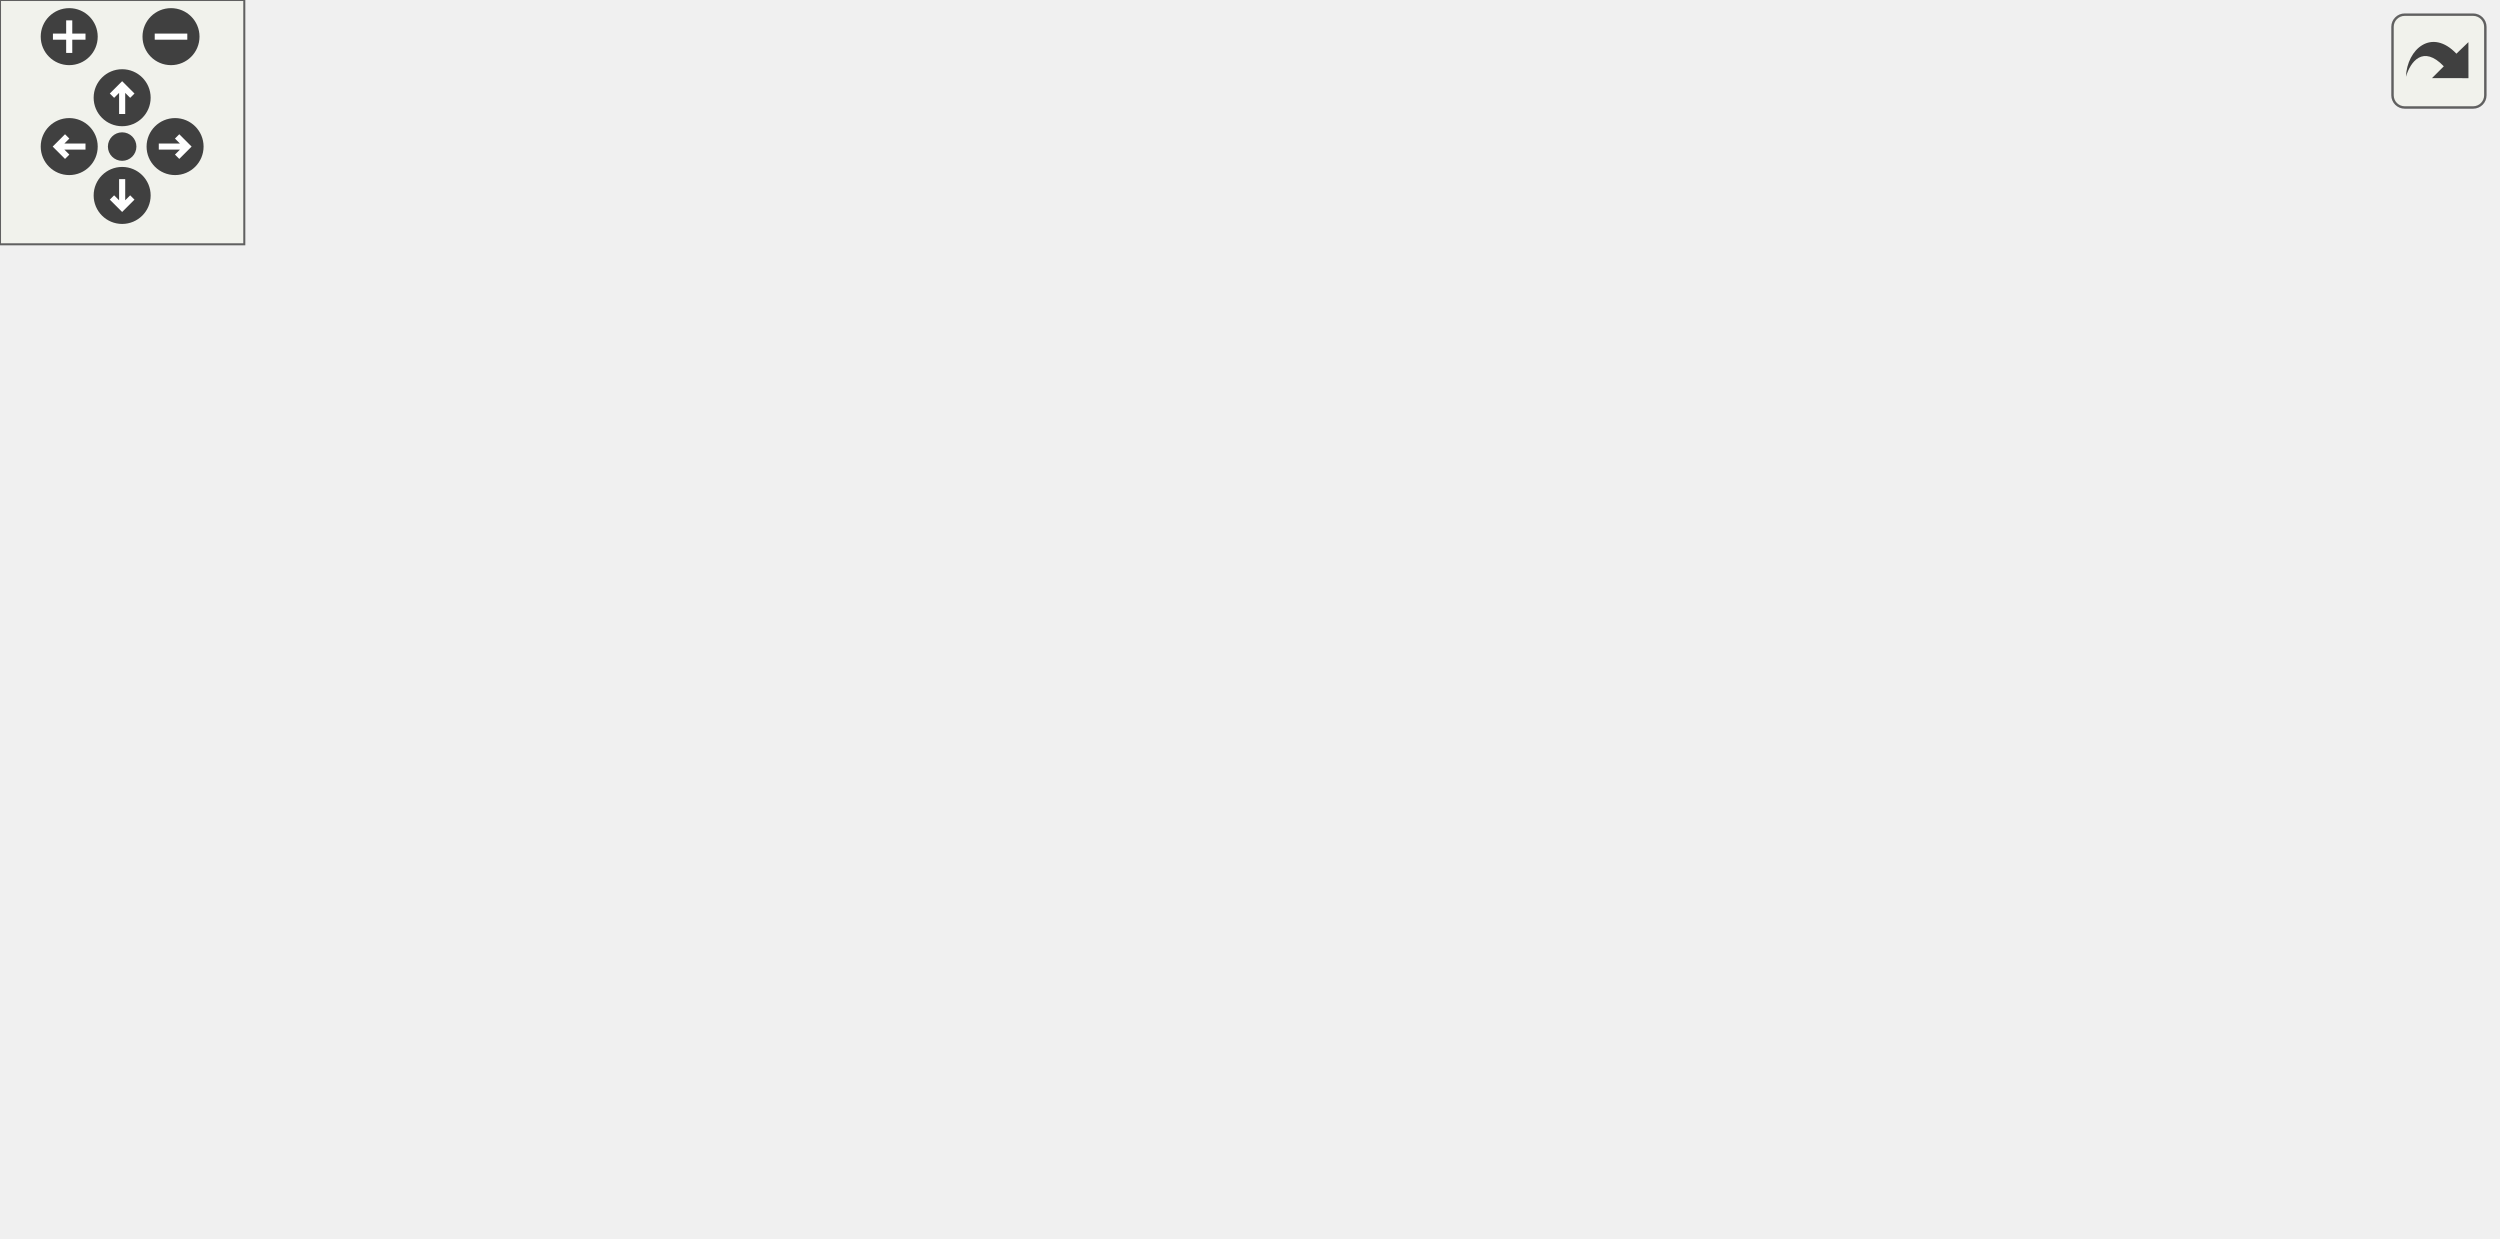
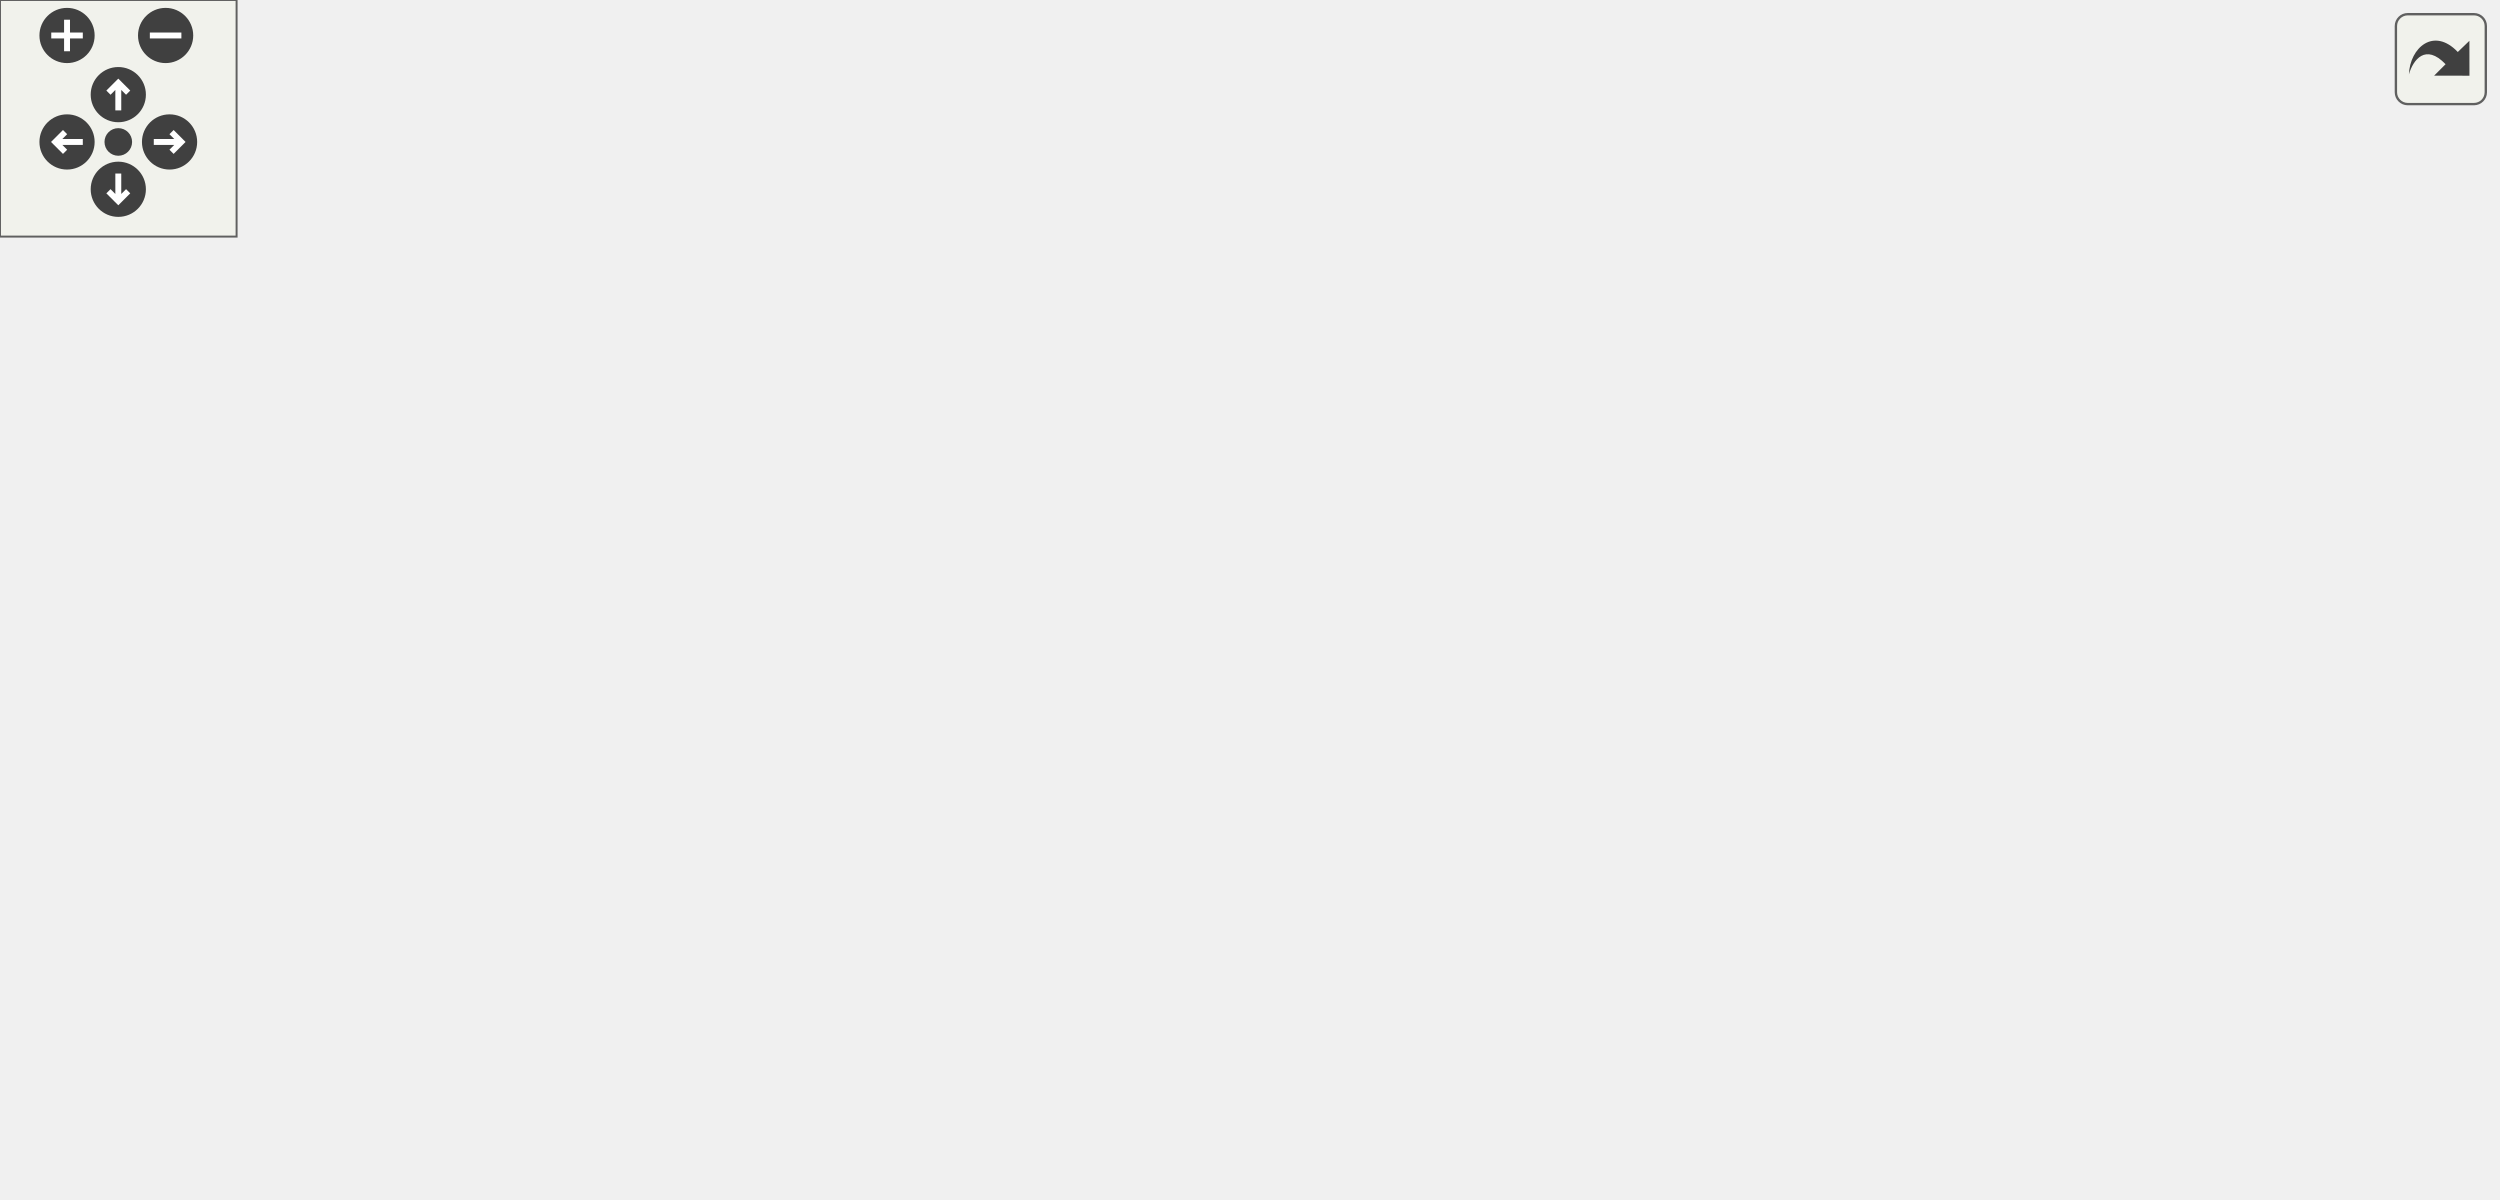
<svg xmlns="http://www.w3.org/2000/svg" xmlns:xlink="http://www.w3.org/1999/xlink" id="main" version="1.1" xml:space="preserve">
  <style type="text/css">
.edge:hover path { stroke: red; }
.edge:hover polygon { stroke: red; fill: red; }
</style>
  <defs>
    <circle id="rim" cx="0" cy="0" r="7" />
    <circle id="rim2" cx="0" cy="0" r="3.5" />
    <g id="zoomPlus">
      <use xlink:href="#rim" fill="#404040">
        <set attributeName="fill" to="#808080" begin="zoomplus.mouseover" end="zoomplus.mouseout" />
      </use>
      <path d="M-4,0h8M0,-4v8" fill="none" stroke="white" stroke-width="1.5" pointer-events="none" />
    </g>
    <g id="zoomMin">
      <use xlink:href="#rim" fill="#404040">
        <set attributeName="fill" to="#808080" begin="zoomminus.mouseover" end="zoomminus.mouseout" />
      </use>
      <path d="M-4,0h8" fill="none" stroke="white" stroke-width="1.5" pointer-events="none" />
    </g>
    <g id="dirArrow">
      <path fill="none" stroke="white" stroke-width="1.5" d="M0,-3.0v7 M-2.5,-0.5L0,-3.0L2.5,-0.5" />
    </g>
    <g id="resetDef">
      <use xlink:href="#rim2" fill="#404040">
        <set attributeName="fill" to="#808080" begin="reset.mouseover" end="reset.mouseout" />
      </use>
    </g>
  </defs>
  <svg id="graph" class="graph">
    <g id="viewport">
      <g id="node1" class="node">
        <g id="a_node1">
          <a xlink:title=" ">
-             <polygon fill="#bfbfbf" stroke="black" points="432.5,-224.5 432.5,-243.5 581.5,-243.5 581.5,-224.5 432.5,-224.5" />
-             <text text-anchor="middle" x="507" y="-231.5" font-family="Helvetica,sans-Serif" font-size="10.00">src/power/powerReport.cpp</text>
+             <polygon fill="#bfbfbf" stroke="black" points="452.5,-224.5 452.5,-243.5 601.5,-243.5 601.5,-224.5 452.5,-224.5" />
+             <text text-anchor="middle" x="527" y="-231.5" font-family="Helvetica,sans-Serif" font-size="10.00">src/power/powerReport.cpp</text>
          </a>
        </g>
      </g>
      <g id="node2" class="node">
        <g id="a_node2">
          <a xlink:href="powerReport_8hpp.html" target="_top" xlink:title=" ">
-             <polygon fill="none" stroke="black" points="401,-112.5 401,-131.5 501,-131.5 501,-112.5 401,-112.5" />
-             <text text-anchor="middle" x="451" y="-119.5" font-family="Helvetica,sans-Serif" font-size="10.00">powerReport.hpp</text>
+             <polygon fill="none" stroke="black" points="421,-112.5 421,-131.5 521,-131.5 521,-112.5 421,-112.5" />
+             <text text-anchor="middle" x="471" y="-119.5" font-family="Helvetica,sans-Serif" font-size="10.00">powerReport.hpp</text>
          </a>
        </g>
      </g>
      <g id="edge1" class="edge">
-         <path fill="none" stroke="midnightblue" d="M502.61,-224.37C493.45,-206.38 472.15,-164.55 459.97,-140.63" />
-         <polygon fill="midnightblue" stroke="midnightblue" points="463.03,-138.92 455.37,-131.59 456.79,-142.09 463.03,-138.92" />
+         <path fill="none" stroke="midnightblue" d="M522.61,-224.37C513.45,-206.38 492.15,-164.55 479.97,-140.63" />
+         <polygon fill="midnightblue" stroke="midnightblue" points="483.03,-138.92 475.37,-131.59 476.79,-142.09 483.03,-138.92" />
      </g>
      <g id="node4" class="node">
        <g id="a_node4">
          <a xlink:href="basicArithm_8hpp.html" target="_top" xlink:title="This file contains functions for basic arithmetic operations on strings.">
-             <polygon fill="none" stroke="black" points="301.5,-168.5 301.5,-187.5 410.5,-187.5 410.5,-168.5 301.5,-168.5" />
-             <text text-anchor="middle" x="356" y="-175.5" font-family="Helvetica,sans-Serif" font-size="10.00">fn/basicArithm.hpp</text>
+             <polygon fill="none" stroke="black" points="320.5,-168.5 320.5,-187.5 429.5,-187.5 429.5,-168.5 320.5,-168.5" />
+             <text text-anchor="middle" x="375" y="-175.5" font-family="Helvetica,sans-Serif" font-size="10.00">fn/basicArithm.hpp</text>
          </a>
        </g>
      </g>
      <g id="edge3" class="edge">
-         <path fill="none" stroke="midnightblue" d="M483.07,-224.44C457.78,-215.4 417.7,-201.06 389.32,-190.92" />
-         <polygon fill="midnightblue" stroke="midnightblue" points="390.41,-187.59 379.81,-187.52 388.05,-194.18 390.41,-187.59" />
-       </g>
-       <g id="node14" class="node">
-         <g id="a_node14">
+         <path fill="none" stroke="midnightblue" d="M502.92,-224.44C477.46,-215.4 437.11,-201.06 408.54,-190.92" />
+         <polygon fill="midnightblue" stroke="midnightblue" points="409.57,-187.57 398.97,-187.52 407.22,-194.16 409.57,-187.57" />
+       </g>
+       <g id="node13" class="node">
+         <g id="a_node13">
          <a xlink:href="symbols_8hpp.html" target="_top" xlink:title=" ">
            <polygon fill="none" stroke="black" points="459.5,-56.5 459.5,-75.5 538.5,-75.5 538.5,-56.5 459.5,-56.5" />
            <text text-anchor="middle" x="499" y="-63.5" font-family="Helvetica,sans-Serif" font-size="10.00">symbols.hpp</text>
          </a>
        </g>
      </g>
      <g id="edge21" class="edge">
-         <path fill="none" stroke="midnightblue" d="M508.06,-224.45C510.32,-204.61 515.05,-153.93 510,-112 508.93,-103.11 506.71,-93.43 504.54,-85.34" />
-         <polygon fill="midnightblue" stroke="midnightblue" points="507.84,-84.17 501.73,-75.51 501.11,-86.09 507.84,-84.17" />
+         <path fill="none" stroke="midnightblue" d="M529.09,-224.23C533.54,-203.92 542.55,-152.33 530,-112 526.77,-101.62 520.22,-91.52 513.98,-83.53" />
+         <polygon fill="midnightblue" stroke="midnightblue" points="516.58,-81.19 507.48,-75.77 511.21,-85.68 516.58,-81.19" />
      </g>
      <g id="node17" class="node">
        <g id="a_node17">
          <a xlink:title=" ">
-             <polygon fill="none" stroke="#bfbfbf" points="557,-168.5 557,-187.5 613,-187.5 613,-168.5 557,-168.5" />
-             <text text-anchor="middle" x="585" y="-175.5" font-family="Helvetica,sans-Serif" font-size="10.00">sstream</text>
+             <polygon fill="none" stroke="#bfbfbf" points="577,-168.5 577,-187.5 633,-187.5 633,-168.5 577,-168.5" />
+             <text text-anchor="middle" x="605" y="-175.5" font-family="Helvetica,sans-Serif" font-size="10.00">sstream</text>
          </a>
        </g>
      </g>
      <g id="edge22" class="edge">
-         <path fill="none" stroke="midnightblue" d="M519.53,-224.32C531.59,-215.98 550.03,-203.21 564.27,-193.35" />
-         <polygon fill="midnightblue" stroke="midnightblue" points="566.27,-196.22 572.5,-187.65 562.28,-190.47 566.27,-196.22" />
+         <path fill="none" stroke="midnightblue" d="M539.53,-224.32C551.59,-215.98 570.03,-203.21 584.27,-193.35" />
+         <polygon fill="midnightblue" stroke="midnightblue" points="586.27,-196.22 592.5,-187.65 582.28,-190.47 586.27,-196.22" />
      </g>
      <g id="node3" class="node">
        <g id="a_node3">
          <a xlink:title=" ">
            <polygon fill="none" stroke="#bfbfbf" points="370,-0.5 370,-19.5 414,-19.5 414,-0.5 370,-0.5" />
            <text text-anchor="middle" x="392" y="-7.5" font-family="Helvetica,sans-Serif" font-size="10.00">string</text>
          </a>
        </g>
      </g>
      <g id="edge2" class="edge">
-         <path fill="none" stroke="midnightblue" d="M446.37,-112.37C436.72,-94.38 414.29,-52.55 401.45,-28.63" />
-         <polygon fill="midnightblue" stroke="midnightblue" points="404.42,-26.75 396.61,-19.59 398.25,-30.06 404.42,-26.75" />
-       </g>
-       <g id="edge4" class="edge">
-         <path fill="none" stroke="midnightblue" d="M357.94,-168.08C363.6,-141.95 380.24,-65.21 387.97,-29.58" />
-         <polygon fill="midnightblue" stroke="midnightblue" points="391.44,-30.08 390.14,-19.57 384.6,-28.6 391.44,-30.08" />
+         <path fill="none" stroke="midnightblue" d="M464.8,-112.37C451.76,-94.22 421.3,-51.8 404.2,-27.99" />
+         <polygon fill="midnightblue" stroke="midnightblue" points="406.85,-25.67 398.17,-19.59 401.16,-29.76 406.85,-25.67" />
+       </g>
+       <g id="edge19" class="edge">
+         <path fill="none" stroke="midnightblue" d="M375.91,-168.08C378.59,-141.95 386.45,-65.21 390.1,-29.58" />
+         <polygon fill="midnightblue" stroke="midnightblue" points="393.59,-29.87 391.12,-19.57 386.62,-29.16 393.59,-29.87" />
      </g>
      <g id="node5" class="node">
        <g id="a_node5">
-           <a xlink:title=" ">
-             <polygon fill="none" stroke="#bfbfbf" points="174.5,-112.5 174.5,-131.5 247.5,-131.5 247.5,-112.5 174.5,-112.5" />
-             <text text-anchor="middle" x="211" y="-119.5" font-family="Helvetica,sans-Serif" font-size="10.00">string_view</text>
-           </a>
-         </g>
-       </g>
-       <g id="edge5" class="edge">
-         <path fill="none" stroke="midnightblue" d="M333.02,-168.44C308.84,-159.44 270.58,-145.19 243.35,-135.05" />
-         <polygon fill="midnightblue" stroke="midnightblue" points="244.46,-131.73 233.87,-131.52 242.02,-138.29 244.46,-131.73" />
+           <a xlink:href="output_8hpp.html" target="_top" xlink:title="This file contains functions for displaying error, warning, and info messages.">
+             <polygon fill="none" stroke="black" points="204.5,-112.5 204.5,-131.5 273.5,-131.5 273.5,-112.5 204.5,-112.5" />
+             <text text-anchor="middle" x="239" y="-119.5" font-family="Helvetica,sans-Serif" font-size="10.00">output.hpp</text>
+           </a>
+         </g>
+       </g>
+       <g id="edge4" class="edge">
+         <path fill="none" stroke="midnightblue" d="M353.45,-168.44C330.97,-159.52 295.51,-145.44 270.02,-135.32" />
+         <polygon fill="midnightblue" stroke="midnightblue" points="271.03,-131.95 260.45,-131.52 268.45,-138.46 271.03,-131.95" />
+       </g>
+       <g id="node16" class="node">
+         <g id="a_node16">
+           <a xlink:title=" ">
+             <polygon fill="none" stroke="#bfbfbf" points="291.5,-112.5 291.5,-131.5 364.5,-131.5 364.5,-112.5 291.5,-112.5" />
+             <text text-anchor="middle" x="328" y="-119.5" font-family="Helvetica,sans-Serif" font-size="10.00">string_view</text>
+           </a>
+         </g>
+       </g>
+       <g id="edge20" class="edge">
+         <path fill="none" stroke="midnightblue" d="M367.24,-168.08C360.46,-160.3 350.46,-148.8 342.24,-139.37" />
+         <polygon fill="midnightblue" stroke="midnightblue" points="344.82,-137 335.62,-131.75 339.54,-141.59 344.82,-137" />
+       </g>
+       <g id="edge18" class="edge">
+         <path fill="none" stroke="midnightblue" d="M264.94,-112.42C285.47,-104.85 314.23,-92.45 336,-76 353.94,-62.45 370.19,-42.28 380.51,-28.01" />
+         <polygon fill="midnightblue" stroke="midnightblue" points="383.52,-29.81 386.39,-19.61 377.79,-25.79 383.52,-29.81" />
      </g>
      <g id="node6" class="node">
        <g id="a_node6">
-           <a xlink:href="output_8hpp.html" target="_top" xlink:title="This file contains functions for displaying error, warning, and info messages.">
-             <polygon fill="none" stroke="black" points="265.5,-112.5 265.5,-131.5 334.5,-131.5 334.5,-112.5 265.5,-112.5" />
-             <text text-anchor="middle" x="300" y="-119.5" font-family="Helvetica,sans-Serif" font-size="10.00">output.hpp</text>
-           </a>
-         </g>
-       </g>
-       <g id="edge6" class="edge">
-         <path fill="none" stroke="midnightblue" d="M347,-168.32C338.81,-160.42 326.49,-148.55 316.53,-138.94" />
-         <polygon fill="midnightblue" stroke="midnightblue" points="318.79,-136.26 309.16,-131.83 313.93,-141.29 318.79,-136.26" />
-       </g>
-       <g id="edge20" class="edge">
-         <path fill="none" stroke="midnightblue" d="M307.22,-112.37C322.54,-94.05 358.5,-51.05 378.32,-27.36" />
-         <polygon fill="midnightblue" stroke="midnightblue" points="381.08,-29.51 384.81,-19.59 375.71,-25.02 381.08,-29.51" />
-       </g>
-       <g id="node7" class="node">
-         <g id="a_node7">
          <a xlink:href="colors_8hpp.html" target="_top" xlink:title="This file contains functions and macros for manipulating text colors and formats in the terminal.">
            <polygon fill="none" stroke="black" points="78.5,-56.5 78.5,-75.5 145.5,-75.5 145.5,-56.5 78.5,-56.5" />
            <text text-anchor="middle" x="112" y="-63.5" font-family="Helvetica,sans-Serif" font-size="10.00">colors.hpp</text>
          </a>
        </g>
      </g>
-       <g id="edge7" class="edge">
-         <path fill="none" stroke="midnightblue" d="M270.21,-112.44C238.17,-103.24 187.07,-88.56 151.65,-78.39" />
-         <polygon fill="midnightblue" stroke="midnightblue" points="152.23,-74.91 141.65,-75.52 150.29,-81.64 152.23,-74.91" />
-       </g>
-       <g id="node9" class="node">
-         <g id="a_node9">
+       <g id="edge5" class="edge">
+         <path fill="none" stroke="midnightblue" d="M218.88,-112.44C197.98,-103.56 165.07,-89.56 141.28,-79.45" />
+         <polygon fill="midnightblue" stroke="midnightblue" points="142.6,-76.21 132.03,-75.52 139.86,-82.65 142.6,-76.21" />
+       </g>
+       <g id="node8" class="node">
+         <g id="a_node8">
          <a xlink:href="format_8hpp.html" target="_top" xlink:title="This file contains the definition of the vFormat function template.">
            <polygon fill="none" stroke="black" points="163.5,-56.5 163.5,-75.5 234.5,-75.5 234.5,-56.5 163.5,-56.5" />
            <text text-anchor="middle" x="199" y="-63.5" font-family="Helvetica,sans-Serif" font-size="10.00">format.hpp</text>
          </a>
        </g>
      </g>
-       <g id="edge9" class="edge">
-         <path fill="none" stroke="midnightblue" d="M283.77,-112.32C267.65,-103.7 242.7,-90.36 224.04,-80.39" />
-         <polygon fill="midnightblue" stroke="midnightblue" points="225.66,-77.28 215.19,-75.65 222.36,-83.46 225.66,-77.28" />
-       </g>
-       <g id="node12" class="node">
-         <g id="a_node12">
+       <g id="edge7" class="edge">
+         <path fill="none" stroke="midnightblue" d="M232.39,-112.08C226.74,-104.46 218.46,-93.26 211.55,-83.94" />
+         <polygon fill="midnightblue" stroke="midnightblue" points="214.25,-81.7 205.48,-75.75 208.62,-85.87 214.25,-81.7" />
+       </g>
+       <g id="node11" class="node">
+         <g id="a_node11">
          <a xlink:href="logging_8hpp.html" target="_top" xlink:title="This file contains the declaration of the Logger class. The Logger class provides logging functionali...">
            <polygon fill="none" stroke="black" points="253,-56.5 253,-75.5 327,-75.5 327,-56.5 253,-56.5" />
            <text text-anchor="middle" x="290" y="-63.5" font-family="Helvetica,sans-Serif" font-size="10.00">logging.hpp</text>
          </a>
        </g>
      </g>
-       <g id="edge13" class="edge">
-         <path fill="none" stroke="midnightblue" d="M298.35,-112.08C297.02,-104.93 295.12,-94.64 293.46,-85.69" />
-         <polygon fill="midnightblue" stroke="midnightblue" points="296.88,-84.95 291.62,-75.75 290,-86.22 296.88,-84.95" />
-       </g>
-       <g id="edge16" class="edge">
-         <path fill="none" stroke="midnightblue" d="M331.53,-112.44C365.59,-103.2 420.01,-88.44 457.52,-78.26" />
-         <polygon fill="midnightblue" stroke="midnightblue" points="458.88,-81.51 467.62,-75.52 457.05,-74.76 458.88,-81.51" />
-       </g>
-       <g id="node16" class="node">
-         <g id="a_node16">
+       <g id="edge11" class="edge">
+         <path fill="none" stroke="midnightblue" d="M247.42,-112.08C254.85,-104.22 265.85,-92.57 274.81,-83.08" />
+         <polygon fill="midnightblue" stroke="midnightblue" points="277.41,-85.42 281.74,-75.75 272.32,-80.62 277.41,-85.42" />
+       </g>
+       <g id="edge14" class="edge">
+         <path fill="none" stroke="midnightblue" d="M273.73,-113.72C276.53,-113.14 279.31,-112.56 282,-112 339.48,-100.02 405.55,-86.33 449.54,-77.23" />
+         <polygon fill="midnightblue" stroke="midnightblue" points="450.31,-80.64 459.4,-75.19 448.9,-73.79 450.31,-80.64" />
+       </g>
+       <g id="node15" class="node">
+         <g id="a_node15">
          <a xlink:title=" ">
            <polygon fill="none" stroke="#bfbfbf" points="0,-56.5 0,-75.5 60,-75.5 60,-56.5 0,-56.5" />
            <text text-anchor="middle" x="30" y="-63.5" font-family="Helvetica,sans-Serif" font-size="10.00">iostream</text>
          </a>
        </g>
      </g>
-       <g id="edge19" class="edge">
-         <path fill="none" stroke="midnightblue" d="M265.42,-113.89C262.24,-113.24 259.06,-112.61 256,-112 176.06,-96.13 153.46,-93.69 70.12,-76.18" />
-         <polygon fill="midnightblue" stroke="midnightblue" points="70.72,-72.73 60.21,-74.09 69.27,-79.58 70.72,-72.73" />
-       </g>
-       <g id="node8" class="node">
-         <g id="a_node8">
+       <g id="edge17" class="edge">
+         <path fill="none" stroke="midnightblue" d="M205.88,-112.44C169.04,-102.92 109.5,-87.54 70.06,-77.35" />
+         <polygon fill="midnightblue" stroke="midnightblue" points="70.8,-73.93 60.25,-74.82 69.05,-80.71 70.8,-73.93" />
+       </g>
+       <g id="node7" class="node">
+         <g id="a_node7">
          <a xlink:title=" ">
            <polygon fill="none" stroke="#bfbfbf" points="67.5,-0.5 67.5,-19.5 124.5,-19.5 124.5,-0.5 67.5,-0.5" />
            <text text-anchor="middle" x="96" y="-7.5" font-family="Helvetica,sans-Serif" font-size="10.00">ostream</text>
          </a>
        </g>
      </g>
-       <g id="edge8" class="edge">
+       <g id="edge6" class="edge">
        <path fill="none" stroke="midnightblue" d="M109.36,-56.08C107.21,-48.85 104.12,-38.41 101.45,-29.4" />
        <polygon fill="midnightblue" stroke="midnightblue" points="104.79,-28.34 98.59,-19.75 98.08,-30.33 104.79,-28.34" />
      </g>
-       <g id="edge11" class="edge">
+       <g id="edge9" class="edge">
        <path fill="none" stroke="midnightblue" d="M229.58,-56.44C265.18,-46.48 323.71,-30.11 359.93,-19.97" />
        <polygon fill="midnightblue" stroke="midnightblue" points="361.28,-23.23 369.97,-17.16 359.39,-16.49 361.28,-23.23" />
      </g>
+       <g id="node9" class="node">
+         <g id="a_node9">
+           <a xlink:title=" ">
+             <polygon fill="none" stroke="#bfbfbf" points="207.5,-0.5 207.5,-19.5 260.5,-19.5 260.5,-0.5 207.5,-0.5" />
+             <text text-anchor="middle" x="234" y="-7.5" font-family="Helvetica,sans-Serif" font-size="10.00">cstdarg</text>
+           </a>
+         </g>
+       </g>
+       <g id="edge8" class="edge">
+         <path fill="none" stroke="midnightblue" d="M204.78,-56.08C209.67,-48.53 216.83,-37.49 222.83,-28.23" />
+         <polygon fill="midnightblue" stroke="midnightblue" points="225.83,-30.05 228.33,-19.75 219.95,-26.24 225.83,-30.05" />
+       </g>
      <g id="node10" class="node">
        <g id="a_node10">
          <a xlink:title=" ">
-             <polygon fill="none" stroke="#bfbfbf" points="142.5,-0.5 142.5,-19.5 195.5,-19.5 195.5,-0.5 142.5,-0.5" />
-             <text text-anchor="middle" x="169" y="-7.5" font-family="Helvetica,sans-Serif" font-size="10.00">cstdarg</text>
+             <polygon fill="none" stroke="#bfbfbf" points="142.5,-0.5 142.5,-19.5 189.5,-19.5 189.5,-0.5 142.5,-0.5" />
+             <text text-anchor="middle" x="166" y="-7.5" font-family="Helvetica,sans-Serif" font-size="10.00">vector</text>
          </a>
        </g>
      </g>
      <g id="edge10" class="edge">
-         <path fill="none" stroke="midnightblue" d="M194.05,-56.08C189.9,-48.61 183.85,-37.72 178.73,-28.52" />
-         <polygon fill="midnightblue" stroke="midnightblue" points="181.78,-26.79 173.86,-19.75 175.66,-30.19 181.78,-26.79" />
-       </g>
-       <g id="node11" class="node">
-         <g id="a_node11">
-           <a xlink:title=" ">
-             <polygon fill="none" stroke="#bfbfbf" points="213.5,-0.5 213.5,-19.5 260.5,-19.5 260.5,-0.5 213.5,-0.5" />
-             <text text-anchor="middle" x="237" y="-7.5" font-family="Helvetica,sans-Serif" font-size="10.00">vector</text>
-           </a>
-         </g>
-       </g>
-       <g id="edge12" class="edge">
-         <path fill="none" stroke="midnightblue" d="M205.27,-56.08C210.64,-48.46 218.52,-37.26 225.08,-27.94" />
-         <polygon fill="midnightblue" stroke="midnightblue" points="227.95,-29.94 230.84,-19.75 222.22,-25.91 227.95,-29.94" />
-       </g>
-       <g id="edge15" class="edge">
+         <path fill="none" stroke="midnightblue" d="M193.55,-56.08C188.99,-48.61 182.33,-37.72 176.71,-28.52" />
+         <polygon fill="midnightblue" stroke="midnightblue" points="179.55,-26.46 171.35,-19.75 173.58,-30.11 179.55,-26.46" />
+       </g>
+       <g id="edge13" class="edge">
        <path fill="none" stroke="midnightblue" d="M306.39,-56.32C322.67,-47.7 347.87,-34.36 366.72,-24.39" />
        <polygon fill="midnightblue" stroke="midnightblue" points="368.45,-27.43 375.65,-19.65 365.18,-21.24 368.45,-27.43" />
      </g>
-       <g id="node13" class="node">
-         <g id="a_node13">
+       <g id="node12" class="node">
+         <g id="a_node12">
          <a xlink:title=" ">
            <polygon fill="none" stroke="#bfbfbf" points="278.5,-0.5 278.5,-19.5 333.5,-19.5 333.5,-0.5 278.5,-0.5" />
            <text text-anchor="middle" x="306" y="-7.5" font-family="Helvetica,sans-Serif" font-size="10.00">fstream</text>
          </a>
        </g>
      </g>
-       <g id="edge14" class="edge">
+       <g id="edge12" class="edge">
        <path fill="none" stroke="midnightblue" d="M292.64,-56.08C294.79,-48.85 297.88,-38.41 300.55,-29.4" />
        <polygon fill="midnightblue" stroke="midnightblue" points="303.92,-30.33 303.41,-19.75 297.21,-28.34 303.92,-30.33" />
      </g>
-       <g id="edge18" class="edge">
+       <g id="edge16" class="edge">
        <path fill="none" stroke="midnightblue" d="M481.81,-56.32C464.65,-47.66 438.05,-34.24 418.25,-24.25" />
        <polygon fill="midnightblue" stroke="midnightblue" points="419.65,-21.04 409.15,-19.65 416.5,-27.28 419.65,-21.04" />
      </g>
-       <g id="node15" class="node">
-         <g id="a_node15">
+       <g id="node14" class="node">
+         <g id="a_node14">
          <a xlink:title=" ">
            <polygon fill="none" stroke="#bfbfbf" points="478,-0.5 478,-19.5 520,-19.5 520,-0.5 478,-0.5" />
            <text text-anchor="middle" x="499" y="-7.5" font-family="Helvetica,sans-Serif" font-size="10.00">array</text>
          </a>
        </g>
      </g>
-       <g id="edge17" class="edge">
+       <g id="edge15" class="edge">
        <path fill="none" stroke="midnightblue" d="M499,-56.08C499,-49.01 499,-38.86 499,-29.99" />
        <polygon fill="midnightblue" stroke="midnightblue" points="502.5,-29.75 499,-19.75 495.5,-29.75 502.5,-29.75" />
      </g>
    </g>
  </svg>
  <g id="navigator" transform="translate(0 0)" fill="#404254">
    <rect fill="#f2f5e9" fill-opacity="0.5" stroke="#606060" stroke-width=".5" x="0" y="0" width="60" height="60" />
    <use id="zoomplus" xlink:href="#zoomPlus" x="17" y="9" />
    <use id="zoomminus" xlink:href="#zoomMin" x="42" y="9" />
    <use id="reset" xlink:href="#resetDef" x="30" y="36" />
    <g id="arrowUp" xlink:href="#dirArrow" transform="translate(30 24)">
      <use xlink:href="#rim" fill="#404040">
        <set attributeName="fill" to="#808080" begin="arrowUp.mouseover" end="arrowUp.mouseout" />
      </use>
      <path fill="none" stroke="white" stroke-width="1.5" d="M0,-3.0v7 M-2.5,-0.5L0,-3.0L2.5,-0.5" />
    </g>
    <g id="arrowRight" xlink:href="#dirArrow" transform="rotate(90) translate(36 -43)">
      <use xlink:href="#rim" fill="#404040">
        <set attributeName="fill" to="#808080" begin="arrowRight.mouseover" end="arrowRight.mouseout" />
      </use>
      <path fill="none" stroke="white" stroke-width="1.5" d="M0,-3.0v7 M-2.5,-0.5L0,-3.0L2.5,-0.5" />
    </g>
    <g id="arrowDown" xlink:href="#dirArrow" transform="rotate(180) translate(-30 -48)">
      <use xlink:href="#rim" fill="#404040">
        <set attributeName="fill" to="#808080" begin="arrowDown.mouseover" end="arrowDown.mouseout" />
      </use>
      <path fill="none" stroke="white" stroke-width="1.5" d="M0,-3.0v7 M-2.5,-0.5L0,-3.0L2.5,-0.5" />
    </g>
    <g id="arrowLeft" xlink:href="#dirArrow" transform="rotate(270) translate(-36 17)">
      <use xlink:href="#rim" fill="#404040">
        <set attributeName="fill" to="#808080" begin="arrowLeft.mouseover" end="arrowLeft.mouseout" />
      </use>
      <path fill="none" stroke="white" stroke-width="1.5" d="M0,-3.0v7 M-2.5,-0.5L0,-3.0L2.5,-0.5" />
    </g>
  </g>
  <svg viewBox="0 0 15 15" width="100%" height="30px" preserveAspectRatio="xMaxYMin meet">
    <g id="arrow_out" transform="scale(0.3 0.3)">
      <a xlink:href="powerReport_8cpp__incl_org.svg" target="_base">
        <rect id="button" ry="5" rx="5" y="6" x="6" height="38" width="38" fill="#f2f5e9" fill-opacity="0.5" stroke="#606060" stroke-width="1.0" />
        <path id="arrow" d="M 11.5,31.437 C 11.94,20.098 22.043,11.323 32.159,21.979 L 37.069,17.246 C 37.069,17.246 37.088,32 37.088,32 L 22.16,31.978 C 22.16,31.978 26.998,27.14 26.998,27.14 C 18.529,18.264 13.292,25.23 11.5,31.437 z" style="fill:#404040;" />
      </a>
    </g>
  </svg>
</svg>
